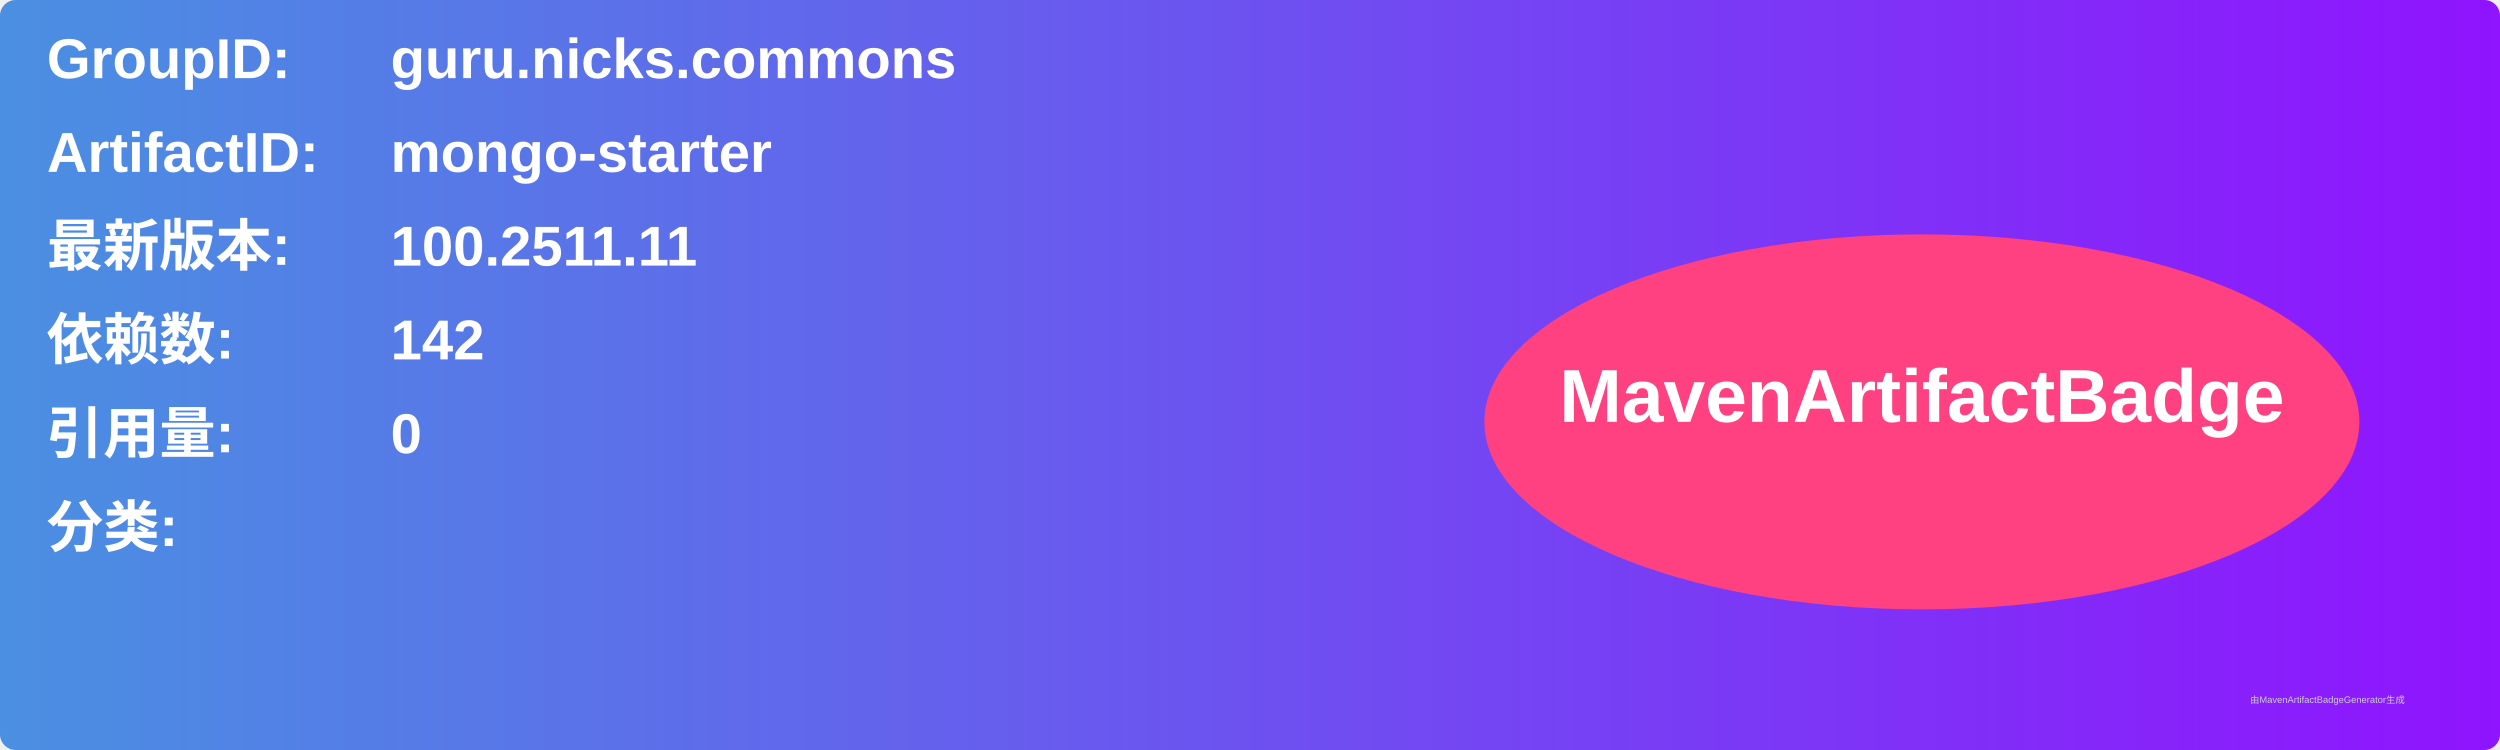
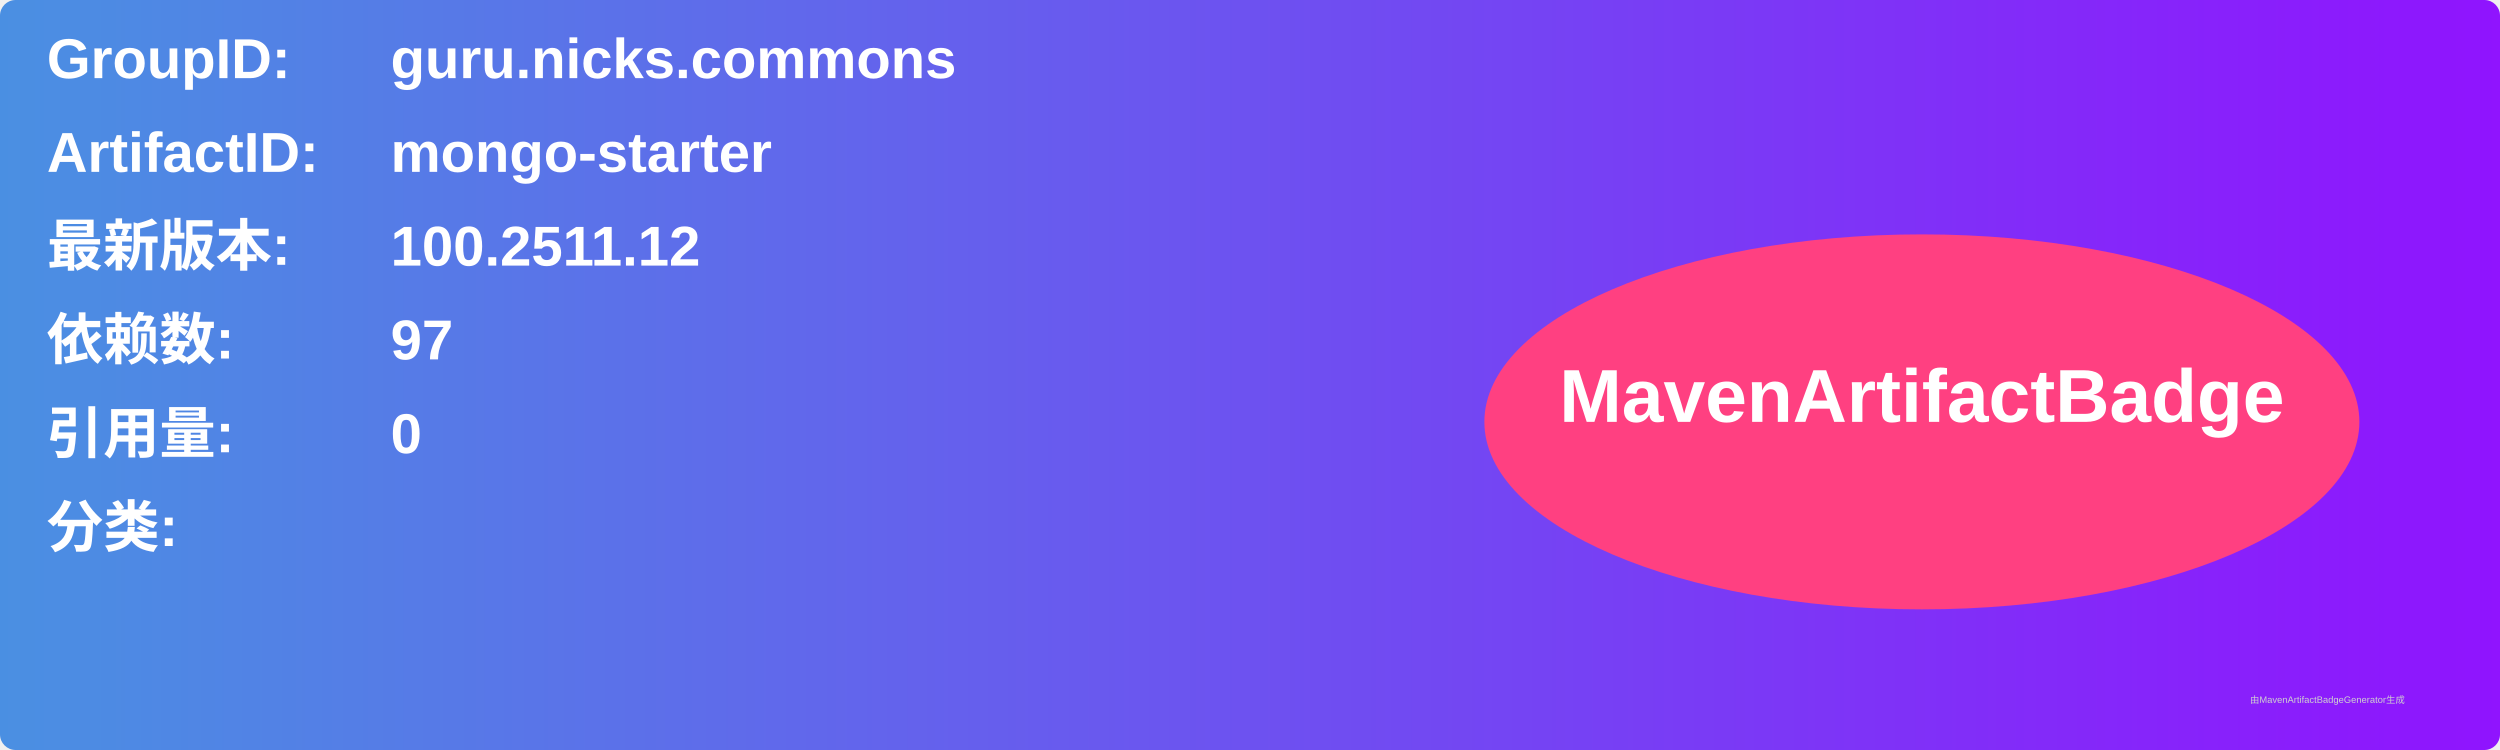
<svg xmlns="http://www.w3.org/2000/svg" width="800" height="240" viewBox="0 0 800 240">
  <linearGradient id="grad" x1="0%" y1="0%" x2="100%" y2="0%">
    <stop offset="0%" stop-color="#4a90e2" />
    <stop offset="100%" stop-color="#9013fe" />
  </linearGradient>
  <rect width="100%" height="100%" rx="5" ry="5" fill="url(#grad)" />
  <g transform="translate(15, 15)">
    <text x="0" y="10" font-family="Arial" font-size="18" fill="white" font-weight="bold" width="260">GroupID:</text>
    <text x="110" y="10" font-family="Arial" font-size="18" fill="white" font-weight="bold" width="460">guru.nicks.commons</text>
    <text x="0" y="40" font-family="Arial" font-size="18" fill="white" font-weight="bold" width="260">ArtifactID:</text>
    <text x="110" y="40" font-family="Arial" font-size="18" fill="white" font-weight="bold" width="460">mongo-starter</text>
    <text x="0" y="70" font-family="Arial" font-size="18" fill="white" font-weight="bold">最新版本:</text>
    <text x="110" y="70" font-family="Arial" font-size="18" fill="white" font-weight="bold">
-       <tspan font-weight="bold">100.2511.11</tspan>
+       <tspan font-weight="bold">100.2511.12</tspan>
    </text>
    <text x="0" y="100" font-family="Arial" font-size="18" fill="white" font-weight="bold">依赖数: </text>
    <text x="110" y="100" font-family="Arial" font-size="18" fill="white">
-       <tspan font-weight="bold">142</tspan>
+       <tspan font-weight="bold">97</tspan>
    </text>
    <text x="0" y="130" font-family="Arial" font-size="18" fill="white" font-weight="bold">引用量: </text>
    <text x="110" y="130" font-family="Arial" font-size="18" fill="white">
      <tspan font-weight="bold">0</tspan>
    </text>
    <text x="0" y="160" font-family="Arial" font-size="18" fill="white" font-weight="bold">分类:</text>
    <text x="10" y="190" font-family="Arial" font-size="10" fill="white">
      <tspan font-weight="bold" />
    </text>
    <ellipse cx="600" cy="120" rx="140" ry="60" fill="#ff4081" />
    <text x="600" y="120" text-anchor="middle" font-family="Arial" font-size="24" fill="white" font-weight="bold">MavenArtifactBadge</text>
  </g>
  <text x="720" y="225" font-family="Arial" font-size="3" fill="#d0d0d0">由MavenArtifactBadgeGenerator生成</text>
</svg>
